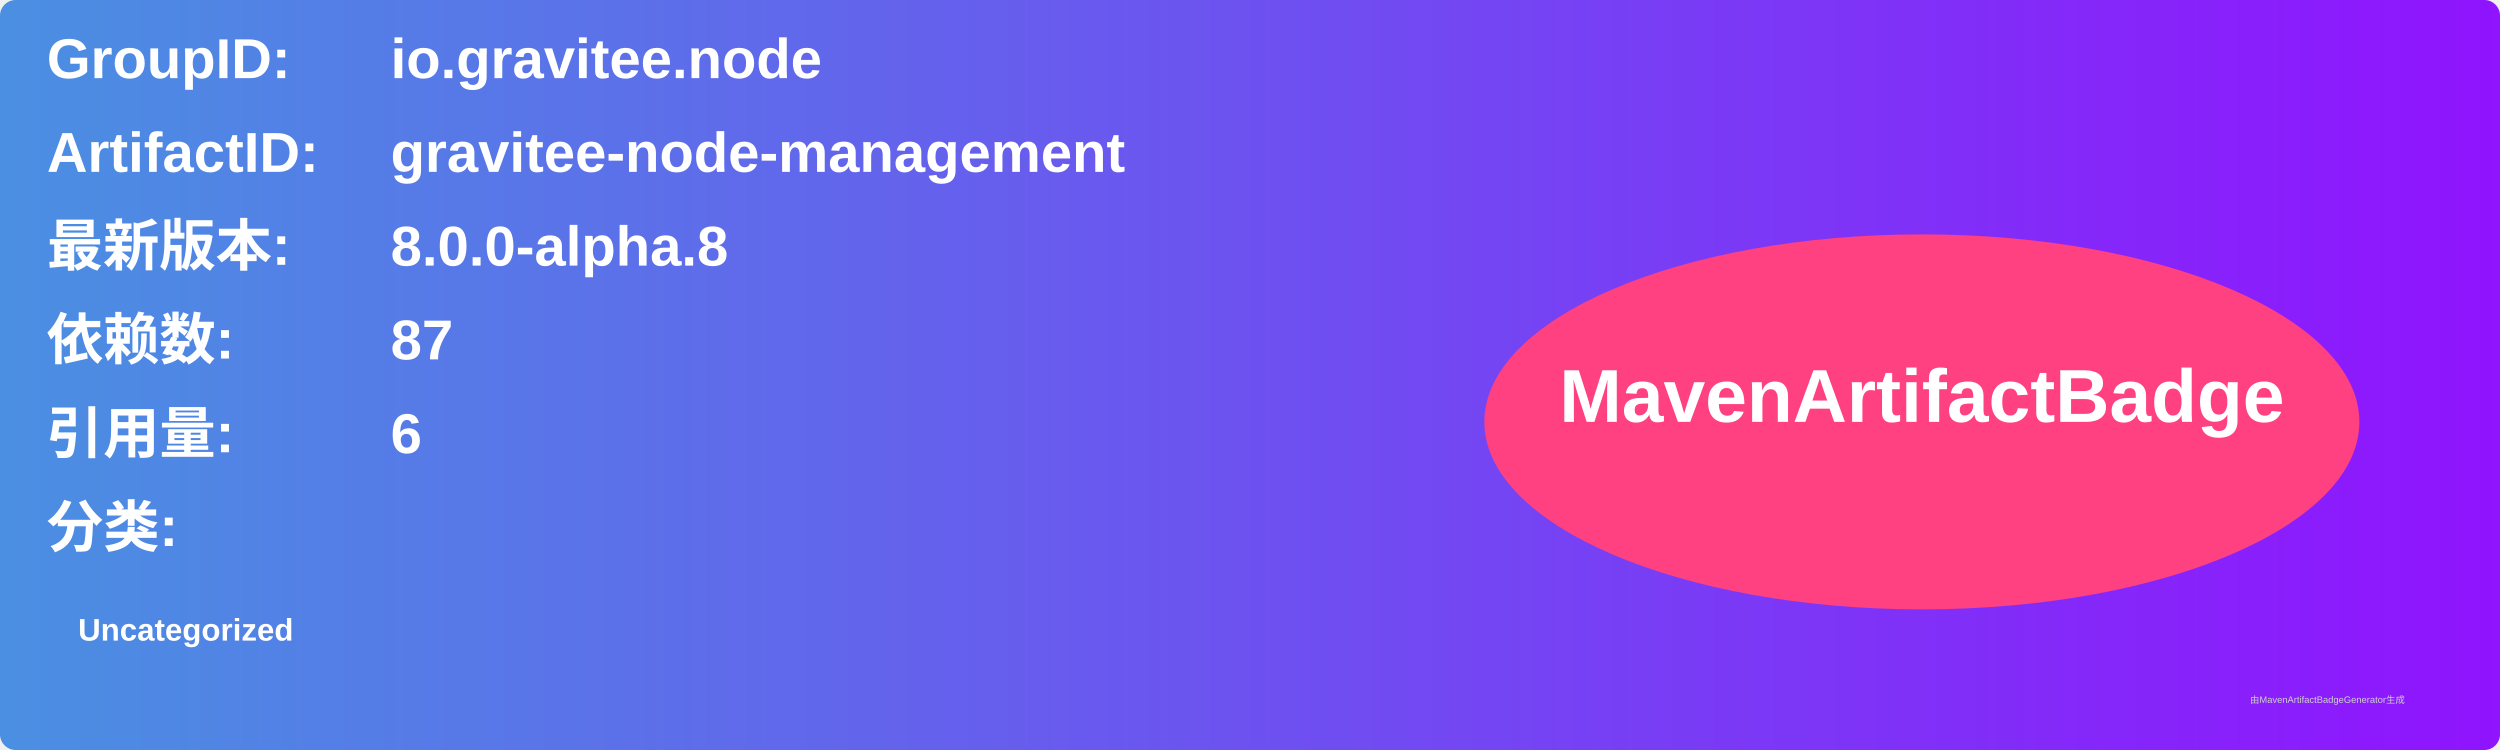
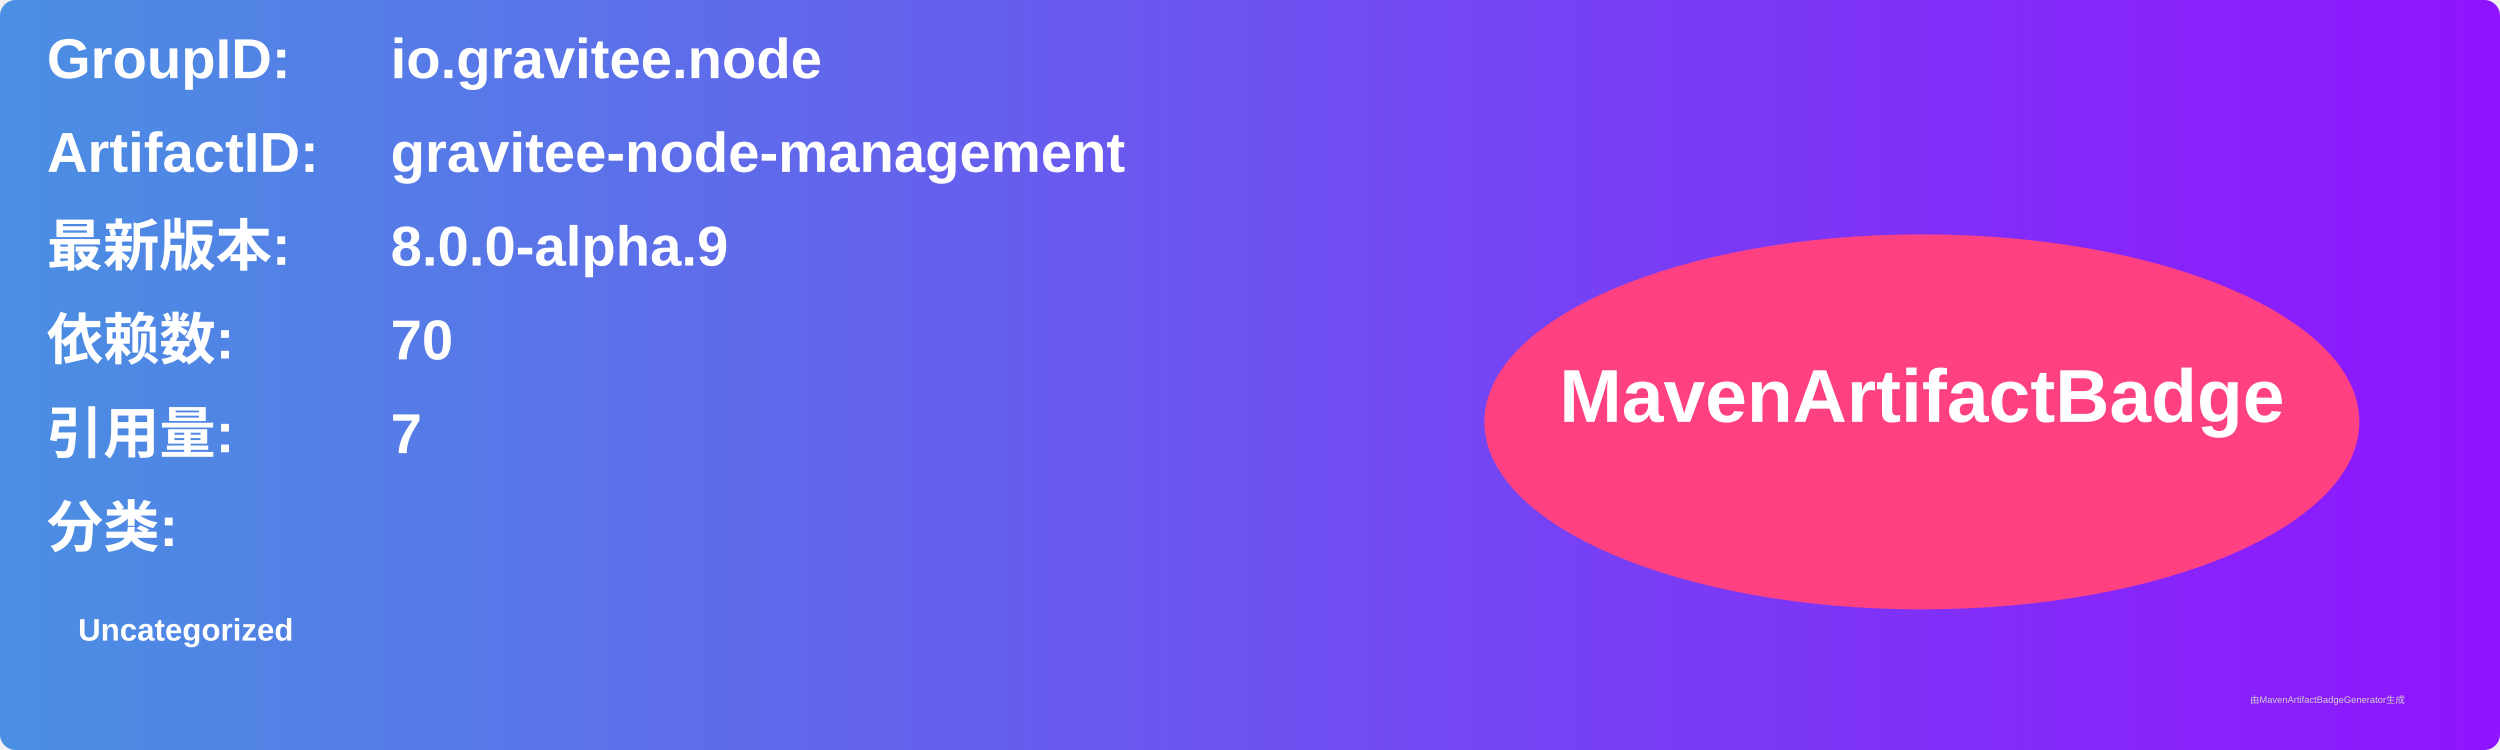
<svg xmlns="http://www.w3.org/2000/svg" width="800" height="240" viewBox="0 0 800 240">
  <linearGradient id="grad" x1="0%" y1="0%" x2="100%" y2="0%">
    <stop offset="0%" stop-color="#4a90e2" />
    <stop offset="100%" stop-color="#9013fe" />
  </linearGradient>
  <rect width="100%" height="100%" rx="5" ry="5" fill="url(#grad)" />
  <g transform="translate(15, 15)">
    <text x="0" y="10" font-family="Arial" font-size="18" fill="white" font-weight="bold" width="260">GroupID:</text>
    <text x="110" y="10" font-family="Arial" font-size="18" fill="white" font-weight="bold" width="460">io.gravitee.node</text>
    <text x="0" y="40" font-family="Arial" font-size="18" fill="white" font-weight="bold" width="260">ArtifactID:</text>
    <text x="110" y="40" font-family="Arial" font-size="18" fill="white" font-weight="bold" width="460">gravitee-node-management</text>
    <text x="0" y="70" font-family="Arial" font-size="18" fill="white" font-weight="bold">最新版本:</text>
    <text x="110" y="70" font-family="Arial" font-size="18" fill="white" font-weight="bold">
-       <tspan font-weight="bold">8.0.0-alpha.8</tspan>
+       <tspan font-weight="bold">8.0.0-alpha.9</tspan>
    </text>
    <text x="0" y="100" font-family="Arial" font-size="18" fill="white" font-weight="bold">依赖数: </text>
    <text x="110" y="100" font-family="Arial" font-size="18" fill="white">
-       <tspan font-weight="bold">87</tspan>
+       <tspan font-weight="bold">70</tspan>
    </text>
    <text x="0" y="130" font-family="Arial" font-size="18" fill="white" font-weight="bold">引用量: </text>
    <text x="110" y="130" font-family="Arial" font-size="18" fill="white">
-       <tspan font-weight="bold">6</tspan>
+       <tspan font-weight="bold">7</tspan>
    </text>
    <text x="0" y="160" font-family="Arial" font-size="18" fill="white" font-weight="bold">分类:</text>
    <text x="10" y="190" font-family="Arial" font-size="10" fill="white">
      <tspan font-weight="bold">Uncategorized</tspan>
    </text>
    <ellipse cx="600" cy="120" rx="140" ry="60" fill="#ff4081" />
    <text x="600" y="120" text-anchor="middle" font-family="Arial" font-size="24" fill="white" font-weight="bold">MavenArtifactBadge</text>
  </g>
  <text x="720" y="225" font-family="Arial" font-size="3" fill="#d0d0d0">由MavenArtifactBadgeGenerator生成</text>
</svg>
